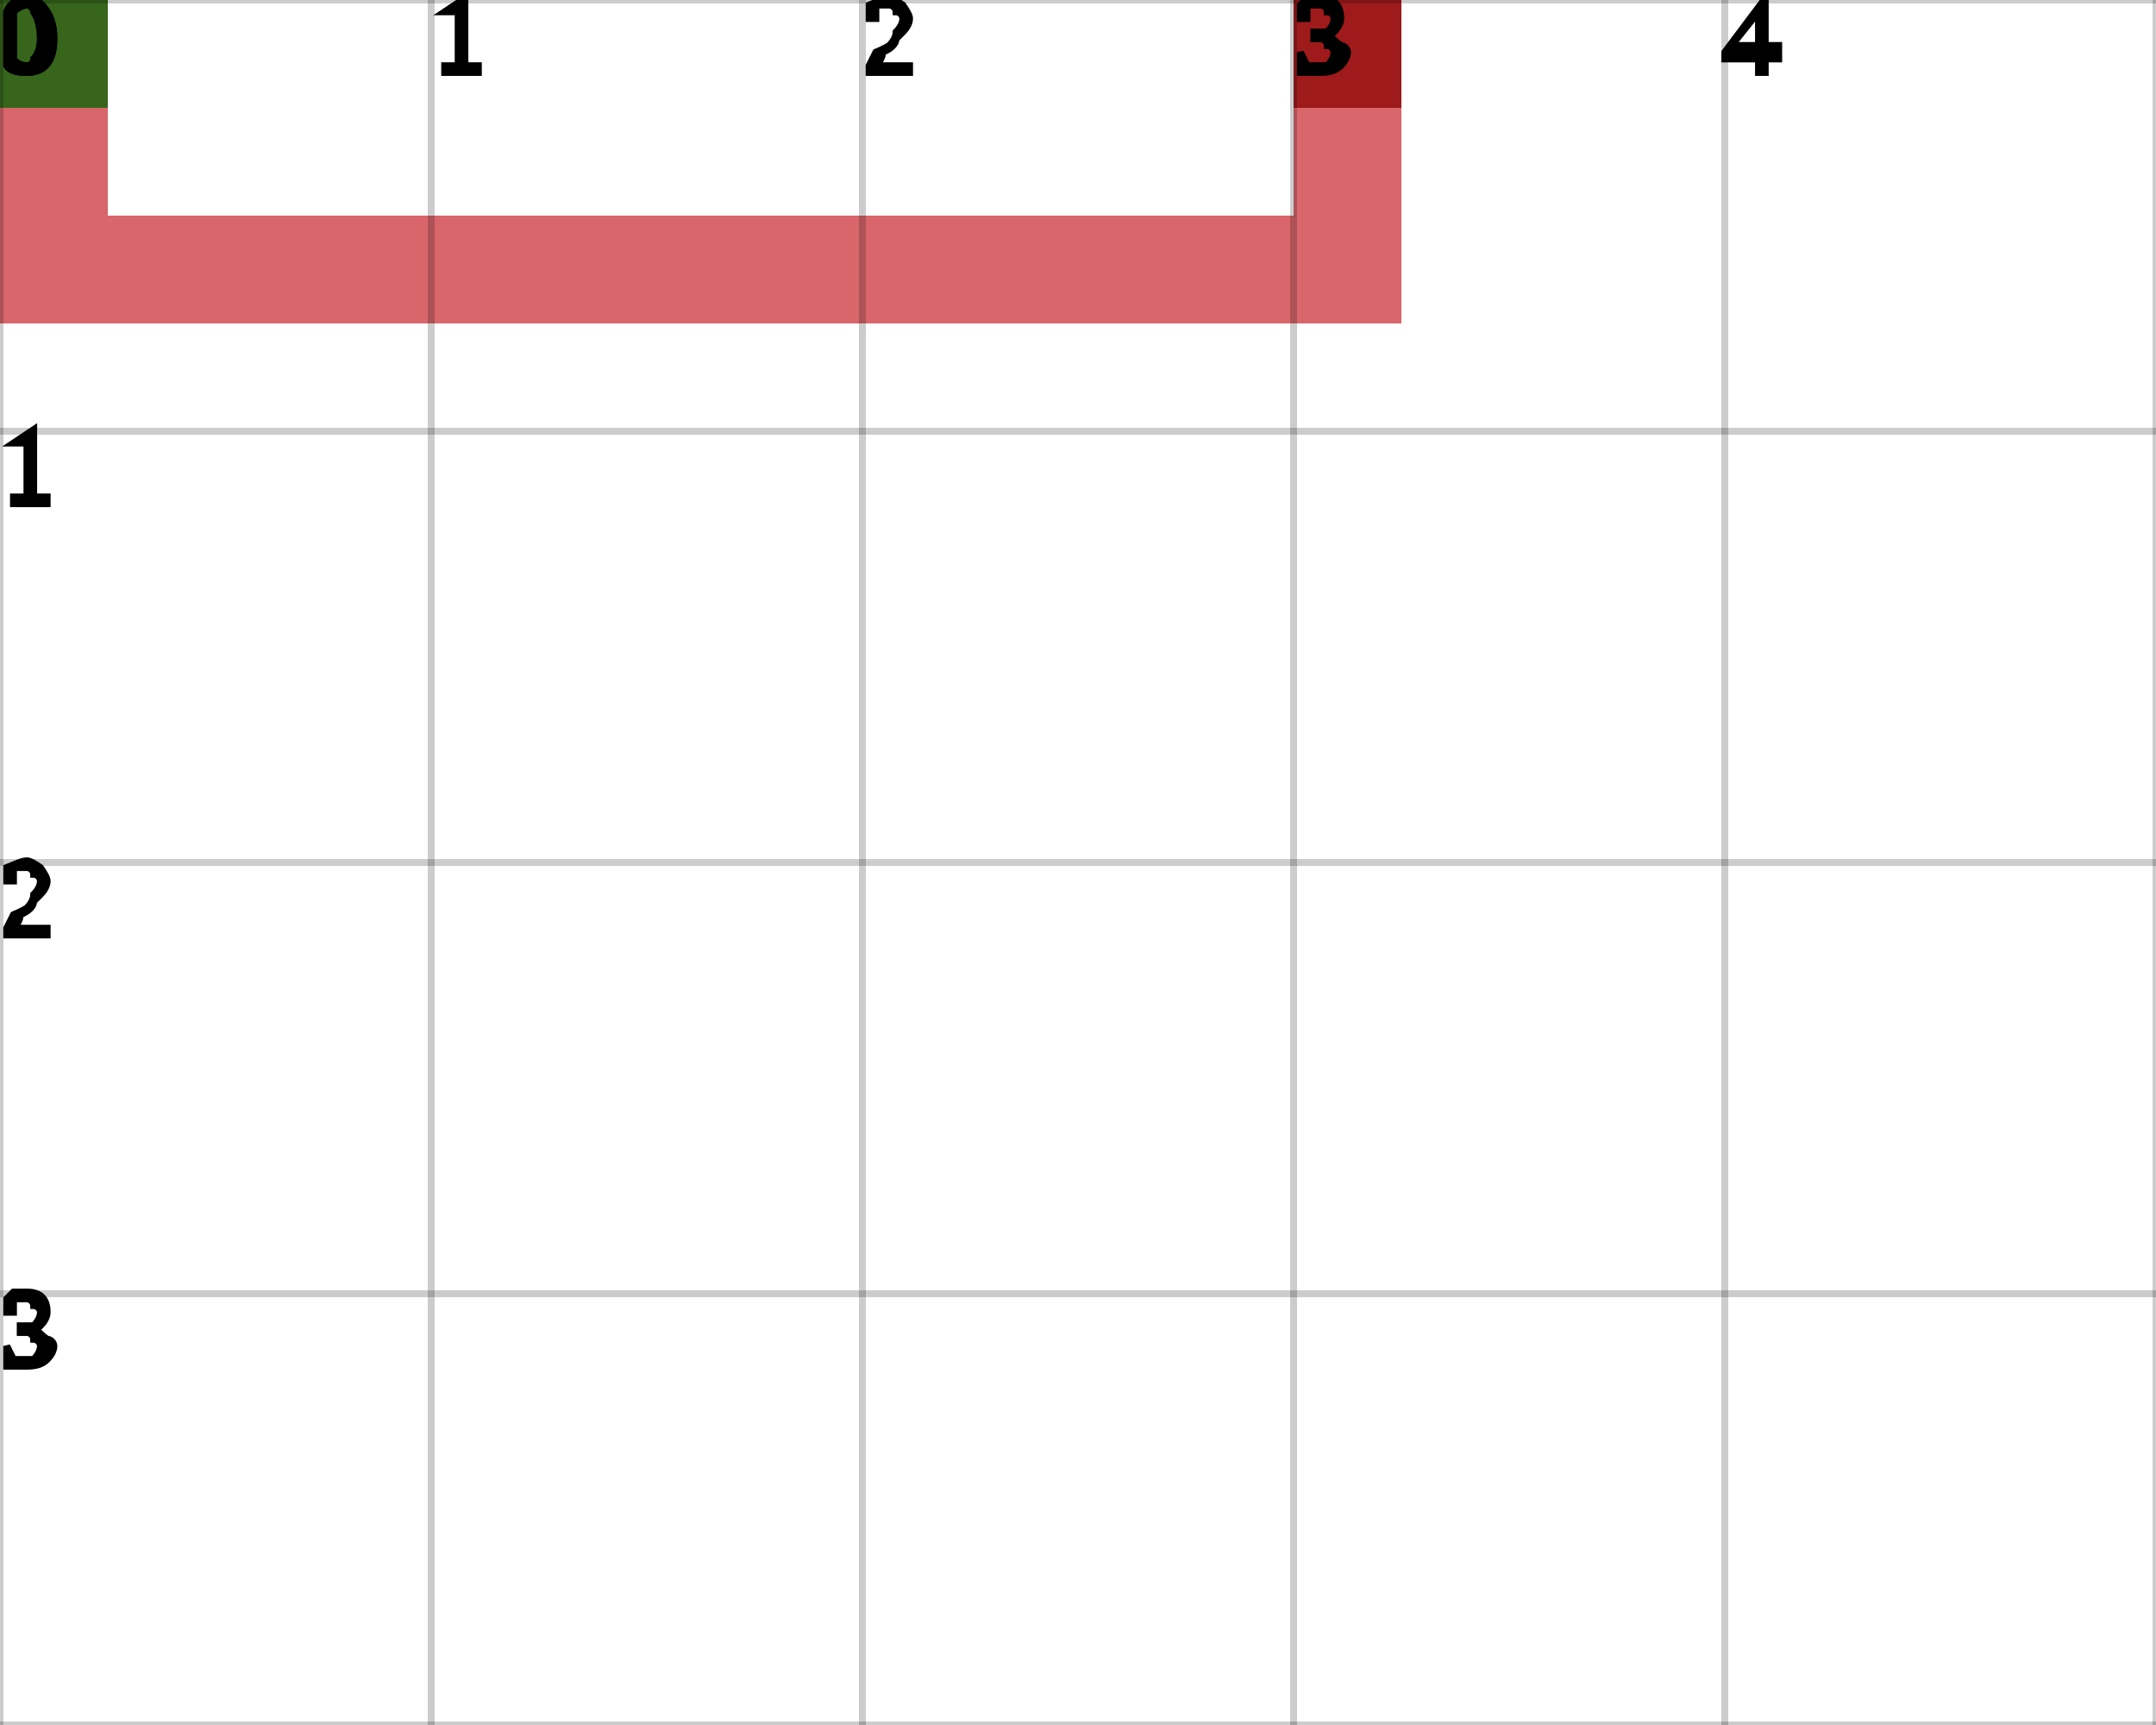
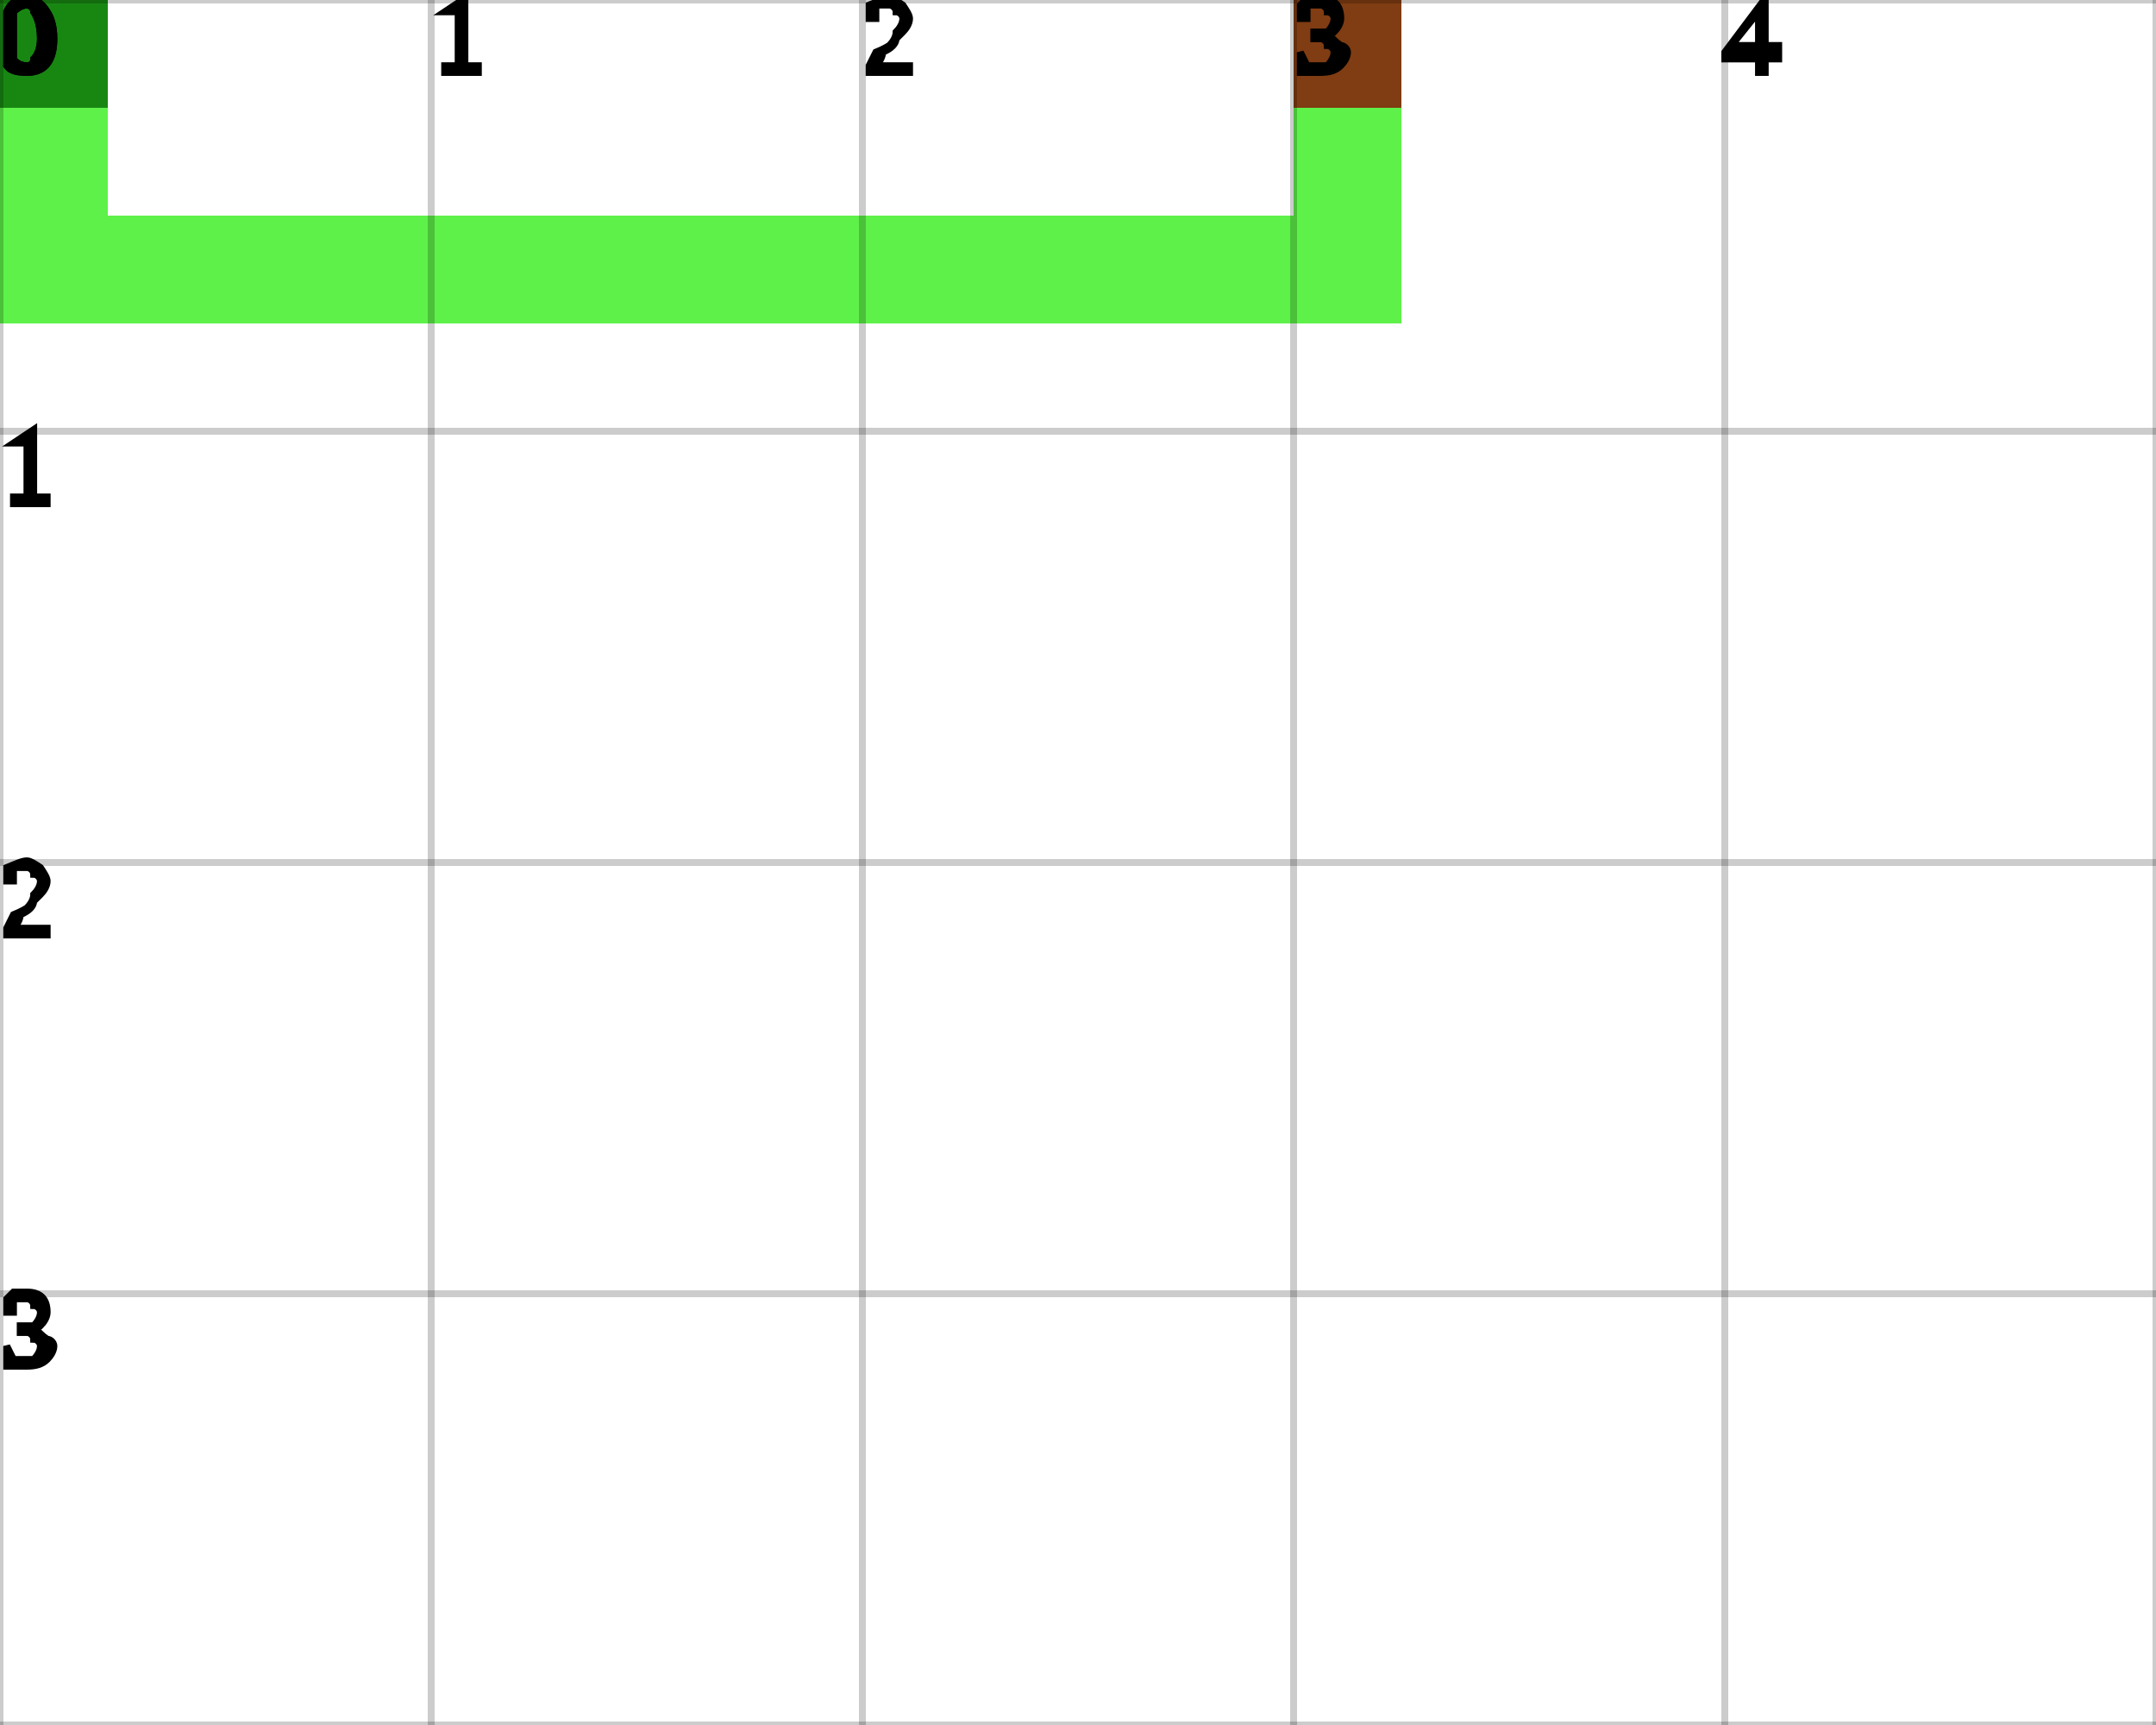
<svg xmlns="http://www.w3.org/2000/svg" height="100%" viewBox="0 0 5 4" width="100%" background-color="none">
-   <path d="M 0.25 0 L 0 0 L 0 0.75 L 0.25 0.75 Z" fill="#CB333A" opacity="0.75" stroke="transparent" stroke-width="0.5" />
-   <path d="M 0.25 0.75 L 3.25 0.75 L 3.25 0.5 L 0.25 0.5 Z" fill="#CB333A" opacity="0.75" stroke="transparent" stroke-width="0.5" />
-   <path d="M 3.25 0.5 L 3 0.5 L 3 0 L 3.25 0 Z" fill="#CB333A" opacity="0.75" stroke="transparent" stroke-width="0.5" />
+   <path d="M 0.25 0 L 0 0 L 0 0.75 L 0.25 0.75 Z" fill="#28EC0C" opacity="0.75" stroke="transparent" stroke-width="0.5" />
+   <path d="M 0.25 0.75 L 3.25 0.75 L 3.25 0.5 L 0.25 0.5 Z" fill="#28EC0C" opacity="0.75" stroke="transparent" stroke-width="0.5" />
+   <path d="M 3.25 0.5 L 3 0.5 L 3 0 L 3.25 0 Z" fill="#28EC0C" opacity="0.75" stroke="transparent" stroke-width="0.5" />
  <rect fill="darkGreen" height="0.25" opacity="0.75" stroke="transparent" stroke-width="0.5" width="0.25" x="0" y="0" />
  <rect fill="darkRed" height="0.25" opacity="0.75" stroke="transparent" stroke-width="0.5" width="0.25" x="3" y="0" />
  <line dominant-baseline="hanging" fill="transparent" font-size="0.25" opacity="0.2" stroke="black" stroke-width="0.016" text-anchor="start" x1="0" x2="0" y1="0" y2="4" />
  <text dominant-baseline="hanging" fill="black" font-size="0.25" opacity="1" stroke="black" stroke-width="0.016" text-anchor="start" x="0" y="0">0</text>
  <line dominant-baseline="hanging" fill="transparent" font-size="0.25" opacity="0.2" stroke="black" stroke-width="0.016" text-anchor="start" x1="1" x2="1" y1="0" y2="4" />
  <text dominant-baseline="hanging" fill="black" font-size="0.25" opacity="1" stroke="black" stroke-width="0.016" text-anchor="start" x="1" y="0">1</text>
  <line dominant-baseline="hanging" fill="transparent" font-size="0.25" opacity="0.2" stroke="black" stroke-width="0.016" text-anchor="start" x1="2" x2="2" y1="0" y2="4" />
  <text dominant-baseline="hanging" fill="black" font-size="0.25" opacity="1" stroke="black" stroke-width="0.016" text-anchor="start" x="2" y="0">2</text>
  <line dominant-baseline="hanging" fill="transparent" font-size="0.25" opacity="0.2" stroke="black" stroke-width="0.016" text-anchor="start" x1="3" x2="3" y1="0" y2="4" />
  <text dominant-baseline="hanging" fill="black" font-size="0.25" opacity="1" stroke="black" stroke-width="0.016" text-anchor="start" x="3" y="0">3</text>
  <line dominant-baseline="hanging" fill="transparent" font-size="0.25" opacity="0.2" stroke="black" stroke-width="0.016" text-anchor="start" x1="4" x2="4" y1="0" y2="4" />
  <text dominant-baseline="hanging" fill="black" font-size="0.25" opacity="1" stroke="black" stroke-width="0.016" text-anchor="start" x="4" y="0">4</text>
  <line dominant-baseline="hanging" fill="transparent" font-size="0.25" opacity="0.2" stroke="black" stroke-width="0.016" text-anchor="start" x1="5" x2="5" y1="0" y2="4" />
  <line dominant-baseline="hanging" fill="transparent" font-size="0.25" opacity="0.2" stroke="black" stroke-width="0.016" text-anchor="start" x1="0" x2="5" y1="0" y2="0" />
  <text dominant-baseline="hanging" fill="black" font-size="0.25" opacity="1" stroke="black" stroke-width="0.016" text-anchor="start" x="0" y="0">0</text>
  <line dominant-baseline="hanging" fill="transparent" font-size="0.25" opacity="0.2" stroke="black" stroke-width="0.016" text-anchor="start" x1="0" x2="5" y1="1" y2="1" />
  <text dominant-baseline="hanging" fill="black" font-size="0.25" opacity="1" stroke="black" stroke-width="0.016" text-anchor="start" x="0" y="1">1</text>
  <line dominant-baseline="hanging" fill="transparent" font-size="0.25" opacity="0.2" stroke="black" stroke-width="0.016" text-anchor="start" x1="0" x2="5" y1="2" y2="2" />
  <text dominant-baseline="hanging" fill="black" font-size="0.25" opacity="1" stroke="black" stroke-width="0.016" text-anchor="start" x="0" y="2">2</text>
  <line dominant-baseline="hanging" fill="transparent" font-size="0.25" opacity="0.2" stroke="black" stroke-width="0.016" text-anchor="start" x1="0" x2="5" y1="3" y2="3" />
  <text dominant-baseline="hanging" fill="black" font-size="0.25" opacity="1" stroke="black" stroke-width="0.016" text-anchor="start" x="0" y="3">3</text>
  <line dominant-baseline="hanging" fill="transparent" font-size="0.25" opacity="0.2" stroke="black" stroke-width="0.016" text-anchor="start" x1="0" x2="5" y1="4" y2="4" />
</svg>
